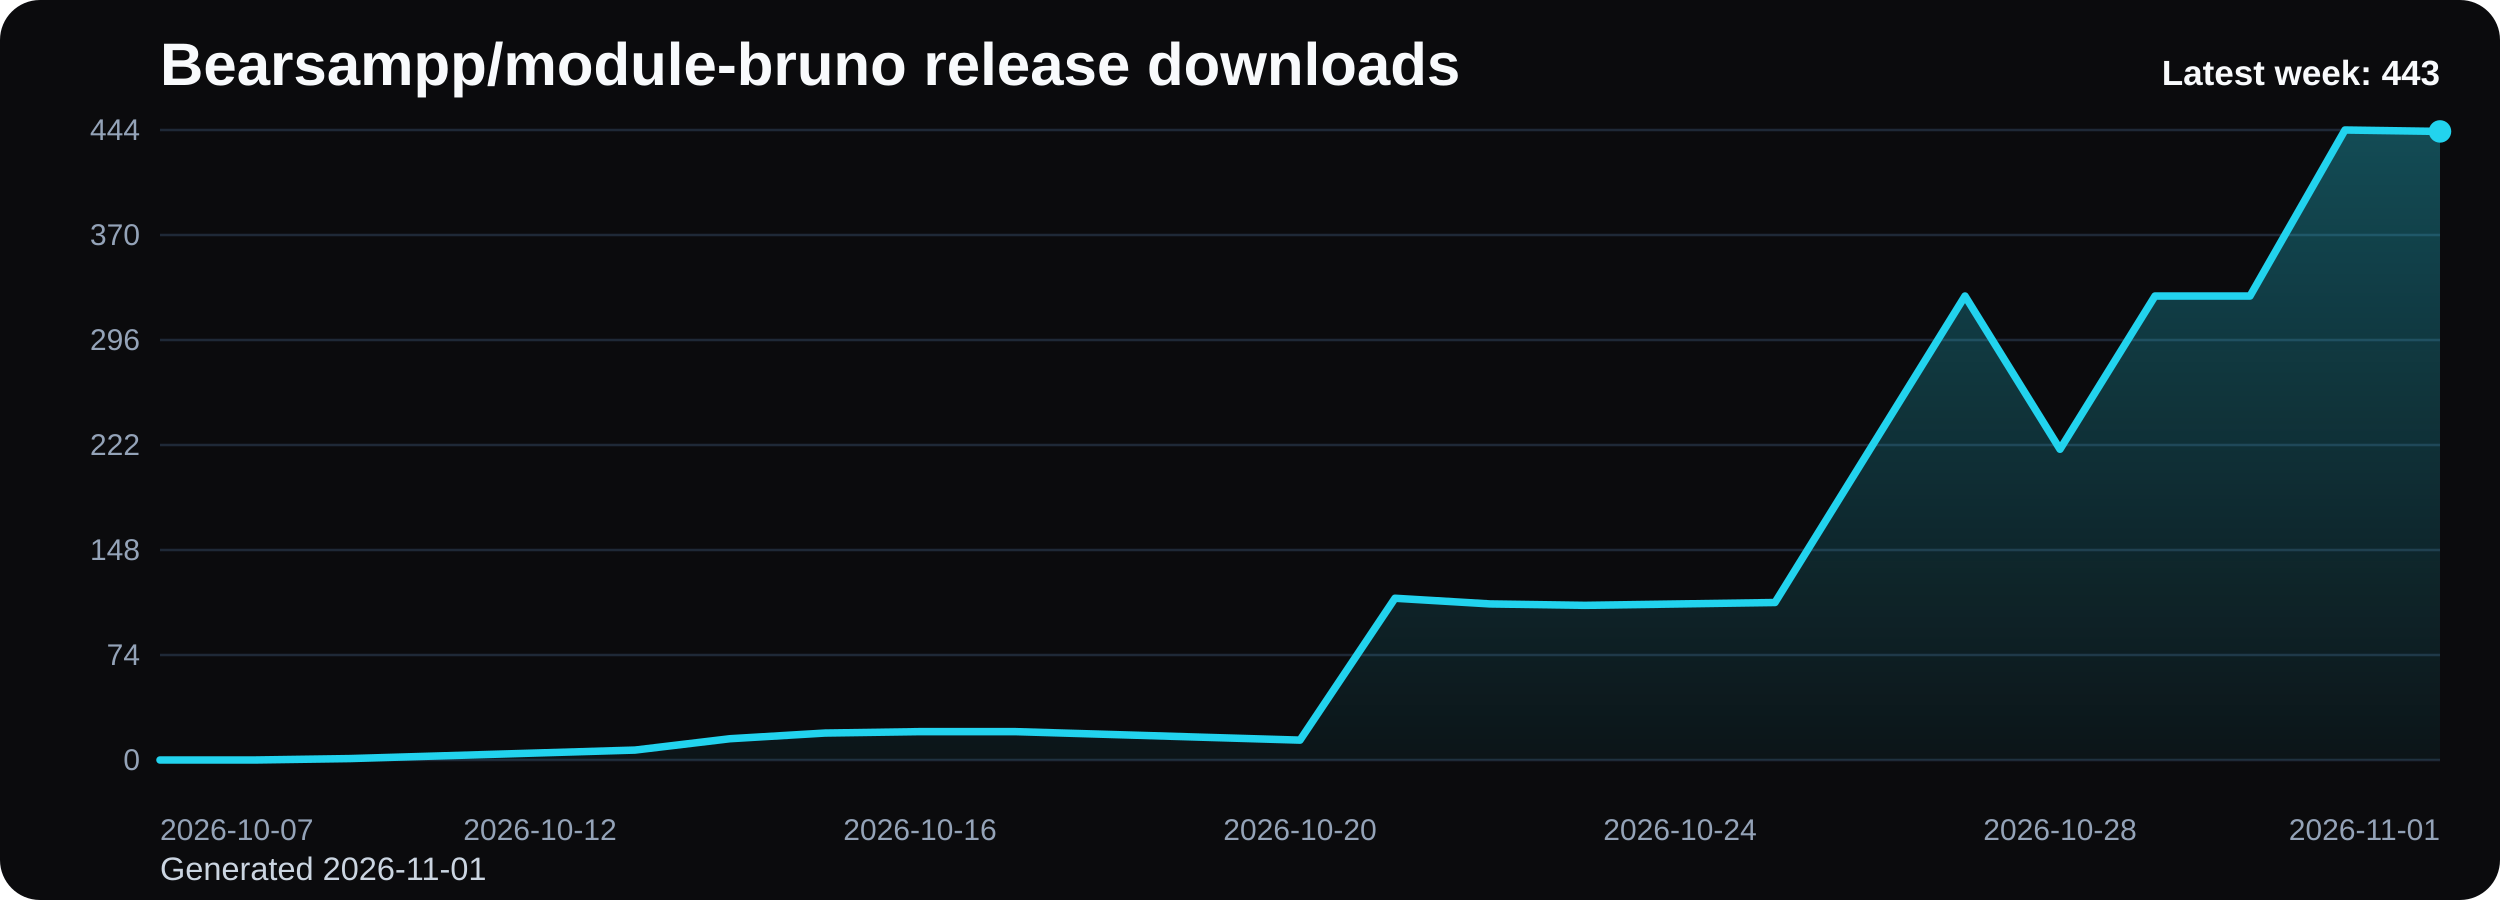
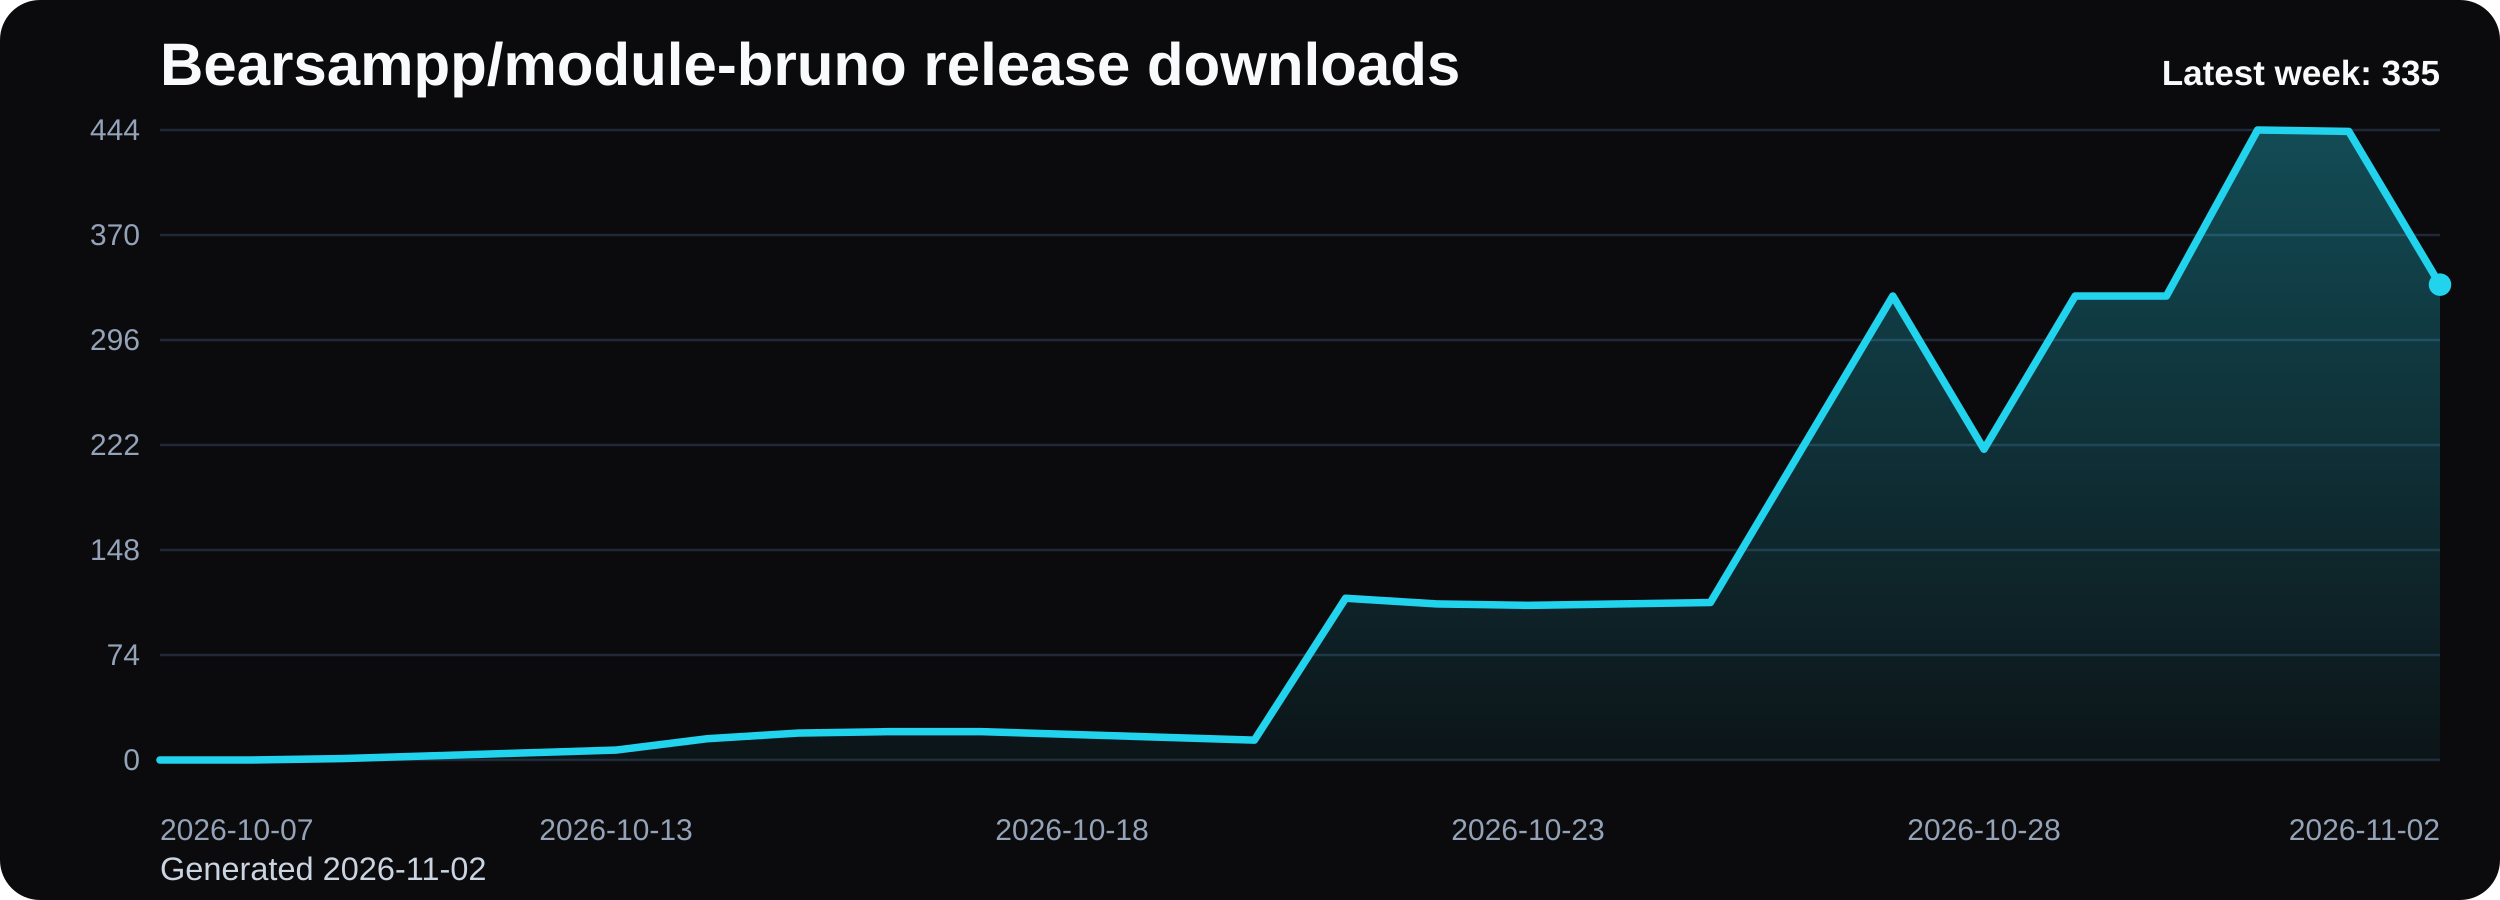
<svg xmlns="http://www.w3.org/2000/svg" viewBox="0 0 1000 360" role="img" aria-label="Bearsampp/module-bruno release downloads chart">
  <defs>
    <linearGradient id="fill-weekly-black" x1="0" y1="0" x2="0" y2="1">
      <stop offset="0%" stop-color="#22d3ee" stop-opacity="0.32" />
      <stop offset="100%" stop-color="#22d3ee" stop-opacity="0.05" />
    </linearGradient>
    <style>
      .bg { fill: #0b0b0d; }
      .title { font: 700 24px Arial, sans-serif; fill: #f8fafc; }
      .sub { font: 400 13px Arial, sans-serif; fill: #cbd5e1; }
      .grid { stroke: #1f2937; stroke-width: 1; }
      .axis { font: 400 12px Arial, sans-serif; fill: #94a3b8; }
      .line { fill: none; stroke: #22d3ee; stroke-width: 3; stroke-linecap: round; stroke-linejoin: round; }
      .dot { fill: #22d3ee; }
      .value { font: 600 11px Arial, sans-serif; fill: #cbd5e1; }
      .latest { font: 700 14px Arial, sans-serif; fill: #f8fafc; }
    </style>
  </defs>
  <rect class="bg" x="0" y="0" width="1000" height="360" rx="16" />
  <text class="title" x="64" y="34">Bearsampp/module-bruno release downloads</text>
-   <text class="sub" x="64" y="352">Generated 2026-11-01</text>
+   <text class="sub" x="64" y="352">Generated 2026-11-02</text>
  <line x1="64" y1="52.00" x2="976" y2="52.00" class="grid" />
  <text x="56" y="56.00" text-anchor="end" class="axis">444</text>
  <line x1="64" y1="94.00" x2="976" y2="94.00" class="grid" />
  <text x="56" y="98.00" text-anchor="end" class="axis">370</text>
  <line x1="64" y1="136.00" x2="976" y2="136.00" class="grid" />
  <text x="56" y="140.00" text-anchor="end" class="axis">296</text>
  <line x1="64" y1="178.00" x2="976" y2="178.00" class="grid" />
  <text x="56" y="182.00" text-anchor="end" class="axis">222</text>
  <line x1="64" y1="220.00" x2="976" y2="220.00" class="grid" />
  <text x="56" y="224.00" text-anchor="end" class="axis">148</text>
  <line x1="64" y1="262.00" x2="976" y2="262.00" class="grid" />
  <text x="56" y="266.00" text-anchor="end" class="axis">74</text>
  <line x1="64" y1="304.00" x2="976" y2="304.00" class="grid" />
  <text x="56" y="308.00" text-anchor="end" class="axis">0</text>
-   <path d="M 64.00 304 L 64.00 304.00 L 102.00 304.00 L 140.00 303.43 L 178.00 302.30 L 216.00 301.16 L 254.00 300.03 L 292.00 295.49 L 330.00 293.22 L 368.00 292.65 L 406.00 292.65 L 444.00 293.78 L 482.00 294.92 L 520.00 296.05 L 558.00 239.30 L 596.00 241.57 L 634.00 242.14 L 672.00 241.57 L 710.00 241.00 L 748.00 179.70 L 786.00 118.41 L 824.00 179.70 L 862.00 118.41 L 900.00 118.41 L 938.00 52.00 L 976.00 52.57 L 976.00 304 Z" fill="url(#fill-weekly-black)" />
-   <polyline class="line" points="64.00,304.00 102.00,304.00 140.00,303.43 178.00,302.30 216.00,301.16 254.00,300.03 292.00,295.49 330.00,293.22 368.00,292.65 406.00,292.65 444.00,293.78 482.00,294.92 520.00,296.05 558.00,239.30 596.00,241.57 634.00,242.14 672.00,241.57 710.00,241.00 748.00,179.70 786.00,118.41 824.00,179.70 862.00,118.41 900.00,118.41 938.00,52.00 976.00,52.57" />
-   <circle class="dot" cx="976.00" cy="52.57" r="4.5" />
+   <path d="M 64.00 304 L 64.00 304.00 L 100.48 304.00 L 136.96 303.43 L 173.44 302.30 L 209.92 301.16 L 246.40 300.03 L 282.88 295.49 L 319.36 293.22 L 355.84 292.65 L 392.32 292.65 L 428.80 293.78 L 465.28 294.92 L 501.76 296.05 L 538.24 239.30 L 574.72 241.57 L 611.20 242.14 L 647.68 241.57 L 684.16 241.00 L 720.64 179.70 L 757.12 118.41 L 793.60 179.70 L 830.08 118.41 L 866.56 118.41 L 903.04 52.00 L 939.52 52.57 L 976.00 113.86 L 976.00 304 Z" fill="url(#fill-weekly-black)" />
+   <polyline class="line" points="64.00,304.00 100.48,304.00 136.96,303.43 173.44,302.30 209.92,301.16 246.40,300.03 282.88,295.49 319.36,293.22 355.84,292.65 392.32,292.65 428.80,293.78 465.28,294.92 501.76,296.05 538.24,239.30 574.72,241.57 611.20,242.14 647.68,241.57 684.16,241.00 720.64,179.70 757.12,118.41 793.60,179.70 830.08,118.41 866.56,118.41 903.04,52.00 939.52,52.57 976.00,113.86" />
+   <circle class="dot" cx="976.00" cy="113.86" r="4.5" />
  <text class="axis" x="64.00" y="336" text-anchor="start">2026-10-07</text>
-   <text class="axis" x="216.00" y="336" text-anchor="middle">2026-10-12</text>
-   <text class="axis" x="368.00" y="336" text-anchor="middle">2026-10-16</text>
-   <text class="axis" x="520.00" y="336" text-anchor="middle">2026-10-20</text>
-   <text class="axis" x="672.00" y="336" text-anchor="middle">2026-10-24</text>
-   <text class="axis" x="824.00" y="336" text-anchor="middle">2026-10-28</text>
-   <text class="axis" x="976.00" y="336" text-anchor="end">2026-11-01</text>
-   <text class="latest" x="976" y="34" text-anchor="end">Latest week: 443</text>
+   <text class="axis" x="246.40" y="336" text-anchor="middle">2026-10-13</text>
+   <text class="axis" x="428.80" y="336" text-anchor="middle">2026-10-18</text>
+   <text class="axis" x="611.20" y="336" text-anchor="middle">2026-10-23</text>
+   <text class="axis" x="793.60" y="336" text-anchor="middle">2026-10-28</text>
+   <text class="axis" x="976.00" y="336" text-anchor="end">2026-11-02</text>
+   <text class="latest" x="976" y="34" text-anchor="end">Latest week: 335</text>
</svg>
